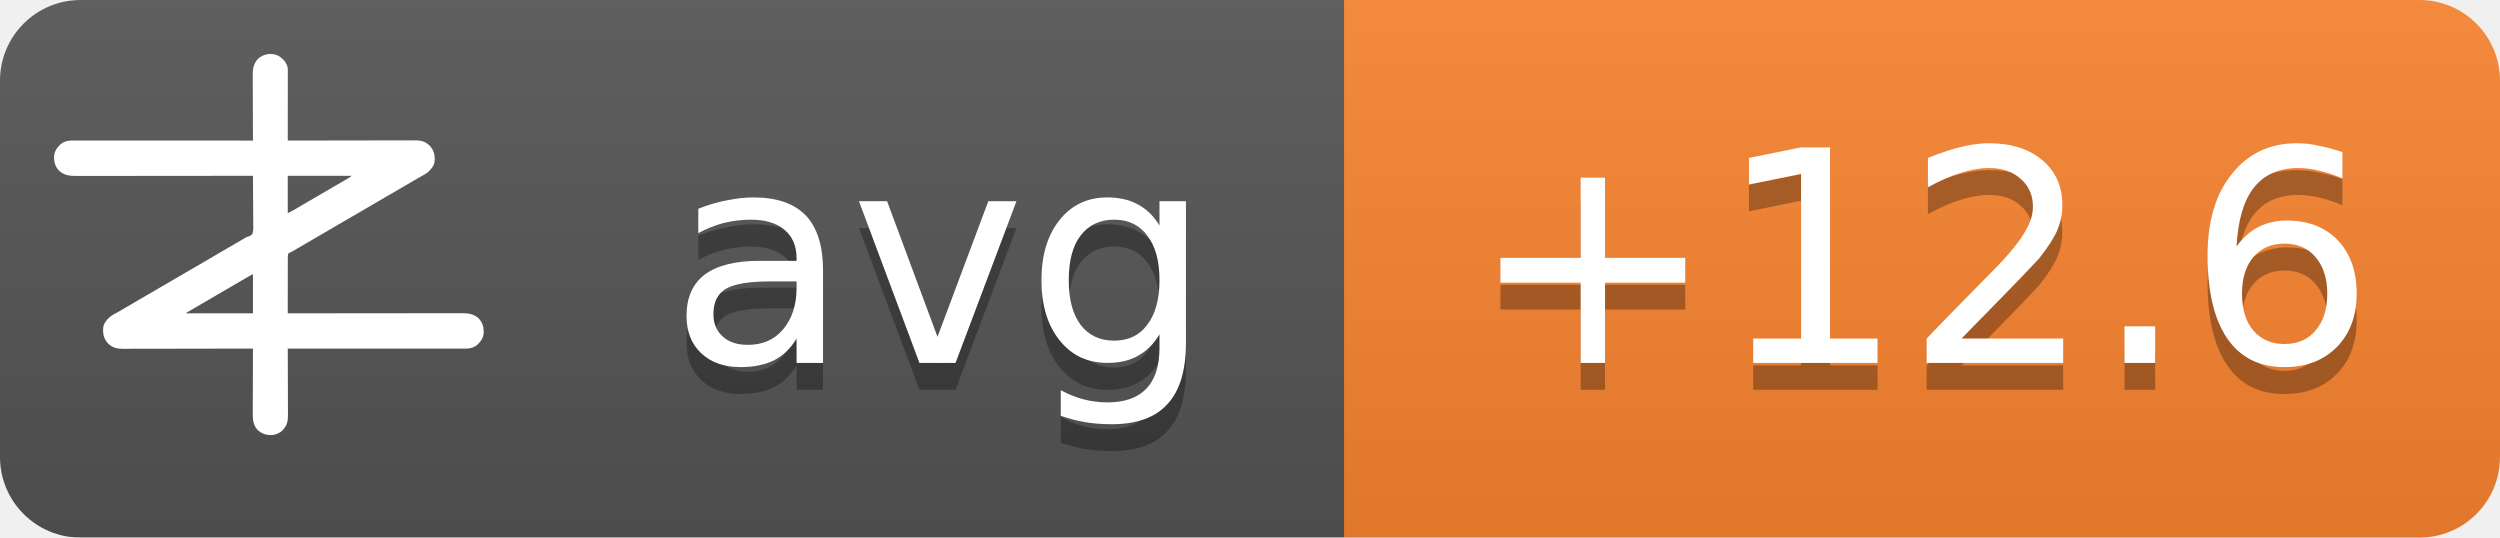
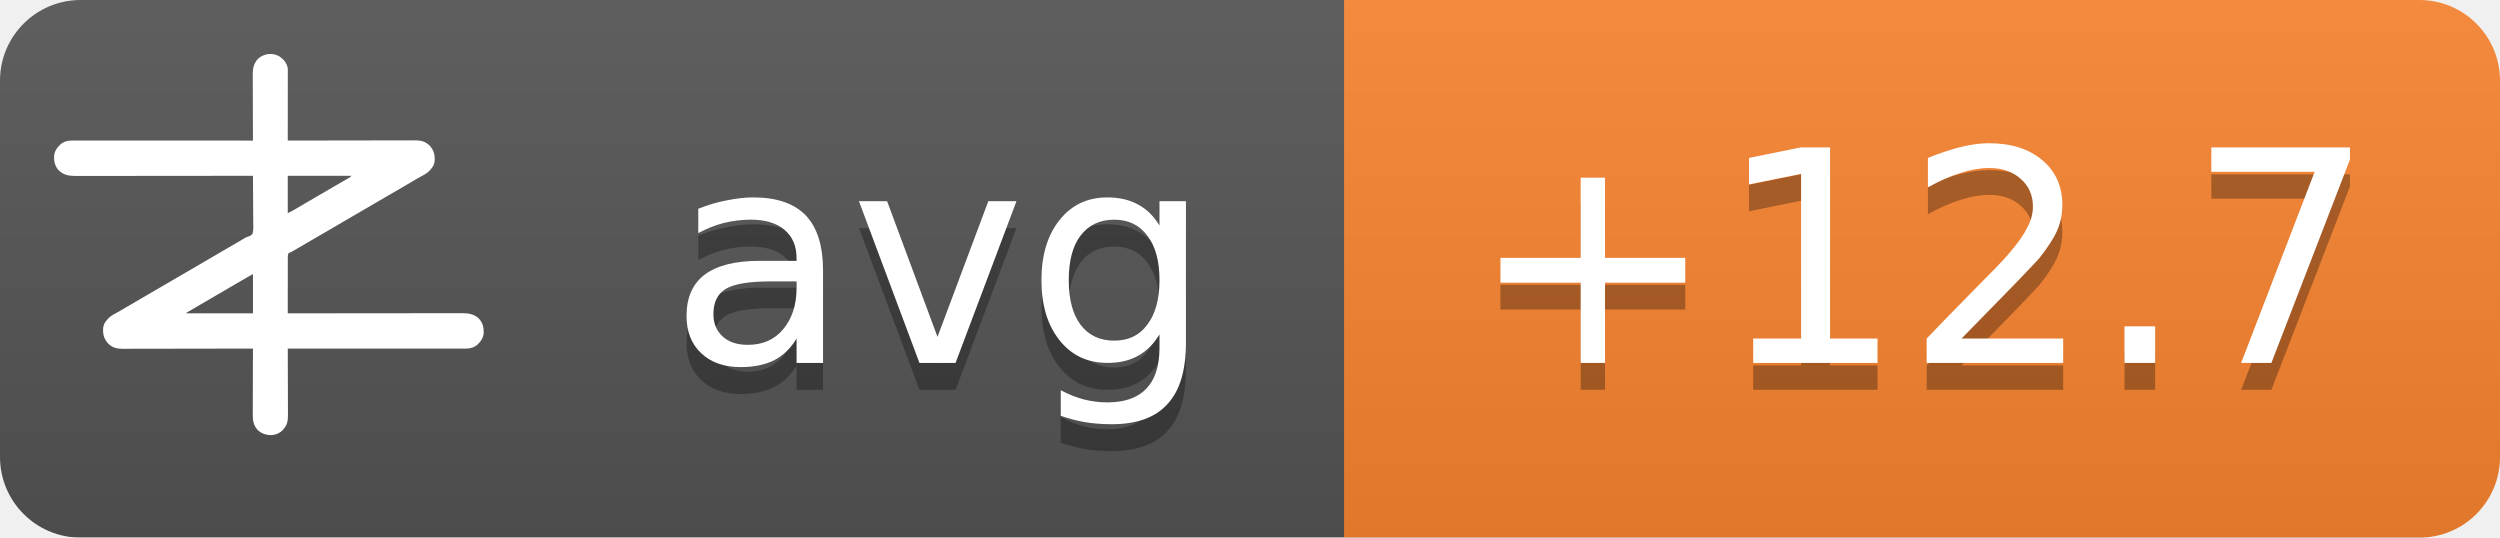
<svg xmlns="http://www.w3.org/2000/svg" width="93" height="20">
  <linearGradient id="b" x2="0" y2="100%">
    <stop offset="0" stop-color="#bbb" stop-opacity=".1" />
    <stop offset="1" stop-opacity=".1" />
  </linearGradient>
  <mask id="a">
    <rect width="93" height="20" rx="3" fill="#fff" />
  </mask>
  <g mask="url(#a)">
    <path fill="#555" d="M0 0h93v20H0z" />
    <path fill="#fb8530" d="M50 0h43v20H50z" />
    <path fill="url(#b)" d="M0 0h93v20H0z" />
  </g>
  <g fill="#fff" text-anchor="middle" font-family="DejaVu Sans,Verdana,Geneva,sans-serif" font-size="11">
    <text x="35" y="14.5" fill="#010101" fill-opacity=".3" text-anchor="middle">avg</text>
    <text x="35" y="13.5" text-anchor="middle">avg</text>
-     <text x="71.5" y="14.5" fill="#010101" fill-opacity=".3" text-anchor="middle">+12.6</text>
-     <text x="71.5" y="13.5" text-anchor="middle">+12.6</text>
+     <text x="71.5" y="14.5" fill="#010101" fill-opacity=".3" text-anchor="middle">+12.7</text>
+     <text x="71.5" y="13.5" text-anchor="middle">+12.7</text>
  </g>
  <g transform="translate(2, 2) scale(0.0156)">
    <path d="M538.273,6.355 C540.3,7.803 542.146,9.339 544,11 C544.605,11.501 545.209,12.003 545.832,12.52 C551.93,17.98 556.451,25.923 558,34 C558.09,36.348 558.122,38.699 558.12,41.049 C558.121,41.759 558.122,42.469 558.123,43.2 C558.124,45.578 558.119,47.957 558.114,50.335 C558.113,52.04 558.113,53.745 558.114,55.45 C558.114,60.08 558.108,64.71 558.101,69.339 C558.095,74.177 558.095,79.015 558.093,83.853 C558.09,93.015 558.082,102.177 558.072,111.339 C558.061,121.77 558.055,132.2 558.05,142.63 C558.04,164.087 558.022,185.543 558,207 C558.992,206.998 558.992,206.998 560.005,206.995 C599.244,206.906 638.484,206.837 677.724,206.796 C682.439,206.791 687.153,206.786 691.868,206.78 C692.807,206.779 693.746,206.778 694.713,206.777 C709.897,206.76 725.081,206.728 740.266,206.691 C755.854,206.654 771.443,206.632 787.031,206.624 C796.645,206.618 806.259,206.601 815.872,206.568 C822.471,206.547 829.069,206.541 835.668,206.546 C839.471,206.549 843.274,206.545 847.077,206.523 C851.211,206.5 855.344,206.508 859.478,206.519 C860.666,206.507 861.854,206.496 863.077,206.484 C874.708,206.566 885.27,209.022 894,217 C894.866,217.763 895.732,218.526 896.625,219.312 C906.609,230.61 909.093,241.115 908.211,255.893 C907.045,267.523 899.957,275.585 891.527,282.982 C887.507,286.192 883.149,288.577 878.625,291 C876.581,292.125 874.538,293.253 872.496,294.383 C871.434,294.97 870.371,295.557 869.277,296.161 C863.687,299.298 858.19,302.589 852.688,305.875 C842.692,311.83 832.649,317.693 822.564,323.493 C812.339,329.374 802.151,335.315 791.968,341.266 C786.98,344.18 781.99,347.09 777,350 C775,351.167 773,352.333 771,353.5 C767,355.833 763,358.167 759,360.5 C758.01,361.077 757.02,361.655 756,362.25 C753.999,363.417 751.997,364.585 749.996,365.752 C745.019,368.655 740.044,371.558 735.07,374.465 C724.795,380.468 714.504,386.442 704.188,392.375 C695.251,397.517 686.361,402.73 677.5,408 C667.565,413.909 657.583,419.731 647.563,425.494 C637.339,431.374 627.151,437.315 616.968,443.266 C611.98,446.18 606.99,449.09 602,452 C595.8,455.616 589.601,459.233 583.402,462.852 C581.779,463.799 581.779,463.799 580.123,464.766 C578.058,465.971 575.993,467.177 573.928,468.383 C572.991,468.929 572.055,469.476 571.09,470.039 C570.274,470.516 569.458,470.992 568.617,471.483 C566,473 566,473 562.392,474.252 C560.444,475.261 560.444,475.261 559,477 C557.895,481.466 558.058,485.91 558.114,490.489 C558.106,491.889 558.095,493.288 558.081,494.688 C558.052,498.486 558.066,502.282 558.088,506.08 C558.104,510.049 558.08,514.018 558.06,517.987 C558.029,525.502 558.033,533.017 558.05,540.532 C558.068,549.089 558.046,557.645 558.021,566.201 C557.97,583.801 557.969,601.4 558,619 C558.905,618.999 559.811,618.998 560.743,618.997 C614.404,618.929 668.065,618.878 721.726,618.847 C728.169,618.843 734.613,618.839 741.057,618.835 C742.339,618.834 743.622,618.834 744.944,618.833 C765.713,618.82 786.482,618.796 807.25,618.769 C828.563,618.74 849.875,618.724 871.187,618.718 C884.337,618.714 897.486,618.701 910.636,618.676 C919.654,618.66 928.673,618.656 937.691,618.659 C942.893,618.661 948.096,618.658 953.298,618.642 C958.065,618.628 962.833,618.627 967.6,618.637 C969.32,618.639 971.041,618.635 972.761,618.625 C988.359,618.545 1001.304,620.231 1013.289,631.07 C1022.63,640.831 1025.523,651.69 1025.273,664.816 C1024.716,676.951 1018.801,685.602 1010.25,693.75 C1002.107,700.576 993.074,703.126 982.638,703.123 C981.903,703.124 981.168,703.125 980.41,703.127 C977.94,703.129 975.469,703.125 972.998,703.12 C971.212,703.121 969.426,703.122 967.64,703.123 C962.725,703.125 957.811,703.121 952.897,703.116 C947.6,703.112 942.303,703.113 937.006,703.114 C927.826,703.114 918.646,703.111 909.467,703.106 C896.194,703.098 882.922,703.095 869.65,703.094 C848.117,703.092 826.585,703.085 805.052,703.075 C784.134,703.066 763.215,703.059 742.296,703.055 C740.362,703.055 740.362,703.055 738.389,703.054 C731.923,703.053 725.456,703.052 718.989,703.05 C665.326,703.04 611.663,703.022 558,703 C558.004,703.881 558.007,704.763 558.011,705.671 C558.1,727.147 558.166,748.623 558.207,770.099 C558.228,780.485 558.256,790.871 558.302,801.257 C558.342,810.312 558.367,819.367 558.376,828.422 C558.382,833.214 558.394,838.006 558.423,842.798 C558.45,847.315 558.458,851.831 558.452,856.348 C558.454,858 558.461,859.651 558.477,861.303 C558.593,874.39 556.909,884.889 548,895 C547.475,895.617 546.951,896.235 546.41,896.871 C539.67,904.246 530.375,908.396 520.457,909.341 C506.721,909.483 496.278,906.386 486,897 C475.869,885.646 474.41,873.462 474.546,858.87 C474.547,857.164 474.546,855.458 474.544,853.752 C474.543,849.152 474.566,844.551 474.594,839.951 C474.62,835.132 474.622,830.312 474.627,825.493 C474.639,816.381 474.672,807.269 474.712,798.157 C474.757,787.777 474.779,777.397 474.799,767.017 C474.84,745.678 474.911,724.339 475,703 C474.324,703.002 473.647,703.003 472.95,703.005 C432.834,703.094 392.718,703.163 352.601,703.204 C347.781,703.209 342.961,703.214 338.141,703.22 C337.181,703.221 336.222,703.222 335.233,703.223 C319.709,703.24 304.185,703.272 288.662,703.309 C272.725,703.346 256.788,703.368 240.852,703.376 C231.023,703.382 221.195,703.399 211.366,703.432 C204.62,703.453 197.875,703.459 191.129,703.454 C187.241,703.451 183.353,703.455 179.465,703.477 C175.897,703.496 172.329,703.497 168.762,703.484 C166.876,703.481 164.991,703.498 163.106,703.516 C151.4,703.435 140.793,701.035 132,693 C131.134,692.237 130.268,691.474 129.375,690.688 C119.391,679.39 116.907,668.885 117.789,654.107 C118.955,642.477 126.043,634.415 134.473,627.018 C138.493,623.808 142.851,621.423 147.375,619 C149.419,617.875 151.462,616.747 153.504,615.617 C154.566,615.03 155.629,614.443 156.723,613.839 C162.313,610.702 167.81,607.411 173.312,604.125 C183.308,598.17 193.351,592.307 203.436,586.507 C213.661,580.626 223.849,574.685 234.032,568.734 C239.02,565.82 244.01,562.91 249,560 C251,558.833 253,557.667 255,556.5 C267,549.5 279,542.5 291,535.5 C291.99,534.923 292.98,534.345 294,533.75 C296.001,532.583 298.003,531.415 300.004,530.248 C304.981,527.345 309.956,524.442 314.93,521.535 C325.205,515.532 335.496,509.558 345.812,503.625 C354.749,498.483 363.639,493.27 372.5,488 C382.435,482.091 392.417,476.269 402.437,470.506 C409.68,466.34 416.909,462.151 424.125,457.938 C425.588,457.083 425.588,457.083 427.08,456.212 C430.054,454.475 433.027,452.738 436,451 C440.208,448.541 444.416,446.083 448.625,443.625 C449.56,443.078 450.494,442.532 451.458,441.969 C452.371,441.435 453.285,440.901 454.227,440.352 C455.087,439.812 455.946,439.273 456.832,438.717 C460,437 460,437 463.571,436.011 C468.09,434.438 471.29,433.051 474,429 C476.614,419.869 475.804,409.751 475.621,400.323 C475.562,396.476 475.582,392.63 475.593,388.784 C475.603,381.508 475.541,374.236 475.454,366.961 C475.358,358.676 475.341,350.391 475.331,342.105 C475.309,325.069 475.188,308.035 475,291 C473.62,291.002 473.62,291.002 472.212,291.003 C417.674,291.071 363.137,291.122 308.599,291.153 C302.05,291.157 295.501,291.161 288.953,291.165 C287.649,291.166 286.345,291.166 285.002,291.167 C263.894,291.18 242.785,291.204 221.677,291.231 C200.017,291.26 178.357,291.276 156.696,291.282 C143.332,291.286 129.967,291.299 116.602,291.324 C107.437,291.34 98.271,291.344 89.106,291.341 C83.818,291.339 78.531,291.342 73.244,291.358 C68.398,291.372 63.554,291.373 58.708,291.363 C56.96,291.361 55.211,291.365 53.463,291.375 C37.782,291.454 24.767,289.833 12.711,278.93 C3.37,269.169 0.477,258.31 0.727,245.184 C1.284,233.049 7.199,224.398 15.75,216.25 C23.907,209.413 33.022,206.837 43.471,206.877 C44.592,206.875 44.592,206.875 45.735,206.873 C48.246,206.871 50.757,206.875 53.267,206.88 C55.083,206.879 56.898,206.878 58.713,206.877 C63.707,206.875 68.701,206.879 73.695,206.884 C79.078,206.888 84.461,206.887 89.844,206.886 C99.172,206.886 108.501,206.889 117.83,206.894 C131.317,206.902 144.805,206.905 158.293,206.906 C180.174,206.908 202.056,206.915 223.938,206.925 C245.197,206.934 266.455,206.941 287.714,206.945 C289.024,206.945 290.334,206.946 291.683,206.946 C298.255,206.947 304.827,206.948 311.398,206.95 C365.932,206.96 420.466,206.978 475,207 C474.996,206.119 474.993,205.237 474.989,204.329 C474.9,182.853 474.834,161.377 474.793,139.901 C474.772,129.515 474.744,119.129 474.698,108.743 C474.658,99.688 474.633,90.633 474.624,81.578 C474.618,76.786 474.606,71.994 474.577,67.202 C474.55,62.685 474.542,58.169 474.548,53.652 C474.546,52 474.539,50.349 474.523,48.697 C474.394,34.178 477.037,23.083 487,12 C500.963,-0.67 521.883,-3.417 538.273,6.355 Z M558,291 C558,320.37 558,349.74 558,380 C568.041,374.999 568.041,374.999 577.75,369.5 C579.212,368.63 580.674,367.76 582.137,366.891 C582.915,366.427 583.692,365.964 584.494,365.486 C589.168,362.714 593.867,359.985 598.562,357.25 C600.626,356.047 602.69,354.844 604.754,353.641 C606.305,352.737 606.305,352.737 607.887,351.814 C612.926,348.878 617.963,345.939 623,343 C625,341.833 627,340.667 629,339.5 C629.99,338.923 630.98,338.345 632,337.75 C665,318.5 665,318.5 668.005,316.747 C669.988,315.59 671.971,314.433 673.954,313.274 C679.207,310.206 684.467,307.151 689.738,304.113 C690.838,303.477 691.939,302.841 693.072,302.186 C695.187,300.963 697.304,299.744 699.424,298.529 C700.848,297.705 700.848,297.705 702.301,296.863 C703.138,296.382 703.975,295.9 704.837,295.404 C707.289,293.919 707.289,293.919 710,291 C659.84,291 609.68,291 558,291 Z M469.207,528.605 C468.196,529.17 467.184,529.735 466.142,530.316 C465.043,530.934 463.945,531.551 462.812,532.188 C461.682,532.822 460.552,533.456 459.387,534.109 C450.357,539.189 441.423,544.425 432.52,549.723 C426.741,553.161 420.935,556.553 415.125,559.938 C414.127,560.519 413.129,561.1 412.101,561.699 C410.078,562.878 408.055,564.056 406.032,565.234 C401.02,568.153 396.01,571.077 391,574 C389,575.167 387,576.333 385,577.5 C384.01,578.077 383.02,578.655 382,579.25 C373,584.5 373,584.5 369.998,586.251 C368.005,587.414 366.012,588.576 364.02,589.739 C358.909,592.721 353.798,595.7 348.684,598.676 C335.318,606.454 335.318,606.454 322,614.312 C321.065,614.863 321.065,614.863 320.111,615.425 C318.723,616.255 317.358,617.123 316,618 C316,618.33 316,618.66 316,619 C368.47,619 420.94,619 475,619 C475,588.31 475,557.62 475,526 C472.956,526 470.925,527.646 469.207,528.605 Z" fill="#fff" fill-rule="nonzero" />
  </g>
</svg>
